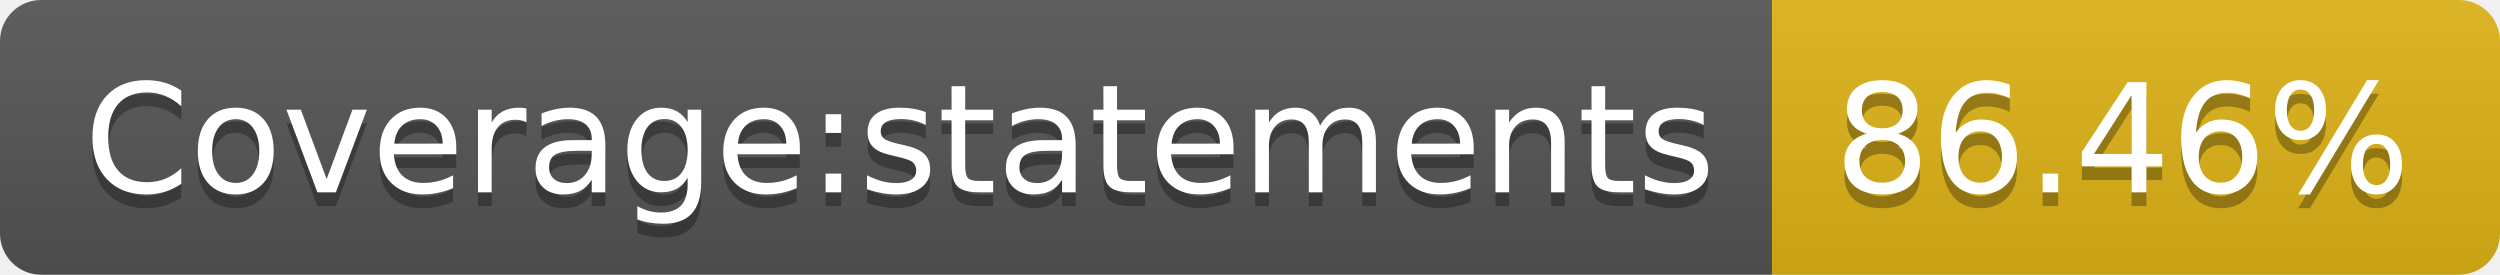
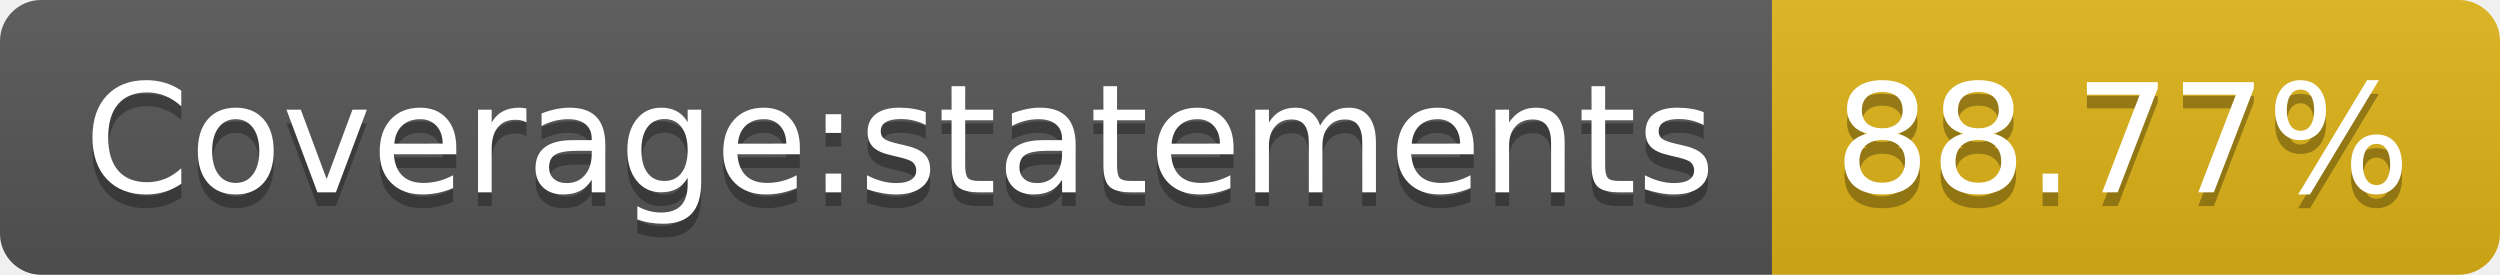
- <svg xmlns="http://www.w3.org/2000/svg" width="182" height="20" role="img" aria-label="Coverage:statements: 86.46%">
+ <svg xmlns="http://www.w3.org/2000/svg" width="182" height="20" role="img" aria-label="Coverage:statements: 88.77%">
  <linearGradient id="s" x2="0" y2="100%">
    <stop offset="0" stop-color="#bbb" stop-opacity=".1" />
    <stop offset="1" stop-opacity=".1" />
  </linearGradient>
  <clipPath id="r">
    <rect width="182" height="20" rx="3" fill="#fff" />
  </clipPath>
  <g clip-path="url(#r)">
    <rect width="129" height="20" fill="#555" />
    <rect x="129" width="53" height="20" fill="#dfb317" />
    <rect width="182" height="20" fill="url(#s)" />
  </g>
  <g fill="#fff" text-anchor="middle" font-family="Verdana,Geneva,DejaVu Sans,sans-serif" text-rendering="geometricPrecision" font-size="110">
    <text aria-hidden="true" x="655" y="150" fill="#010101" fill-opacity=".3" transform="scale(.1)" textLength="1190">Coverage:statements</text>
    <text x="655" y="140" transform="scale(.1)" fill="#fff" textLength="1190">Coverage:statements</text>
-     <text aria-hidden="true" x="1545" y="150" fill="#010101" fill-opacity=".3" transform="scale(.1)" textLength="430">86.46%</text>
-     <text x="1545" y="140" transform="scale(.1)" fill="#fff" textLength="430">86.46%</text>
+     <text aria-hidden="true" x="1545" y="150" fill="#010101" fill-opacity=".3" transform="scale(.1)" textLength="430">88.77%</text>
+     <text x="1545" y="140" transform="scale(.1)" fill="#fff" textLength="430">88.77%</text>
  </g>
</svg>
